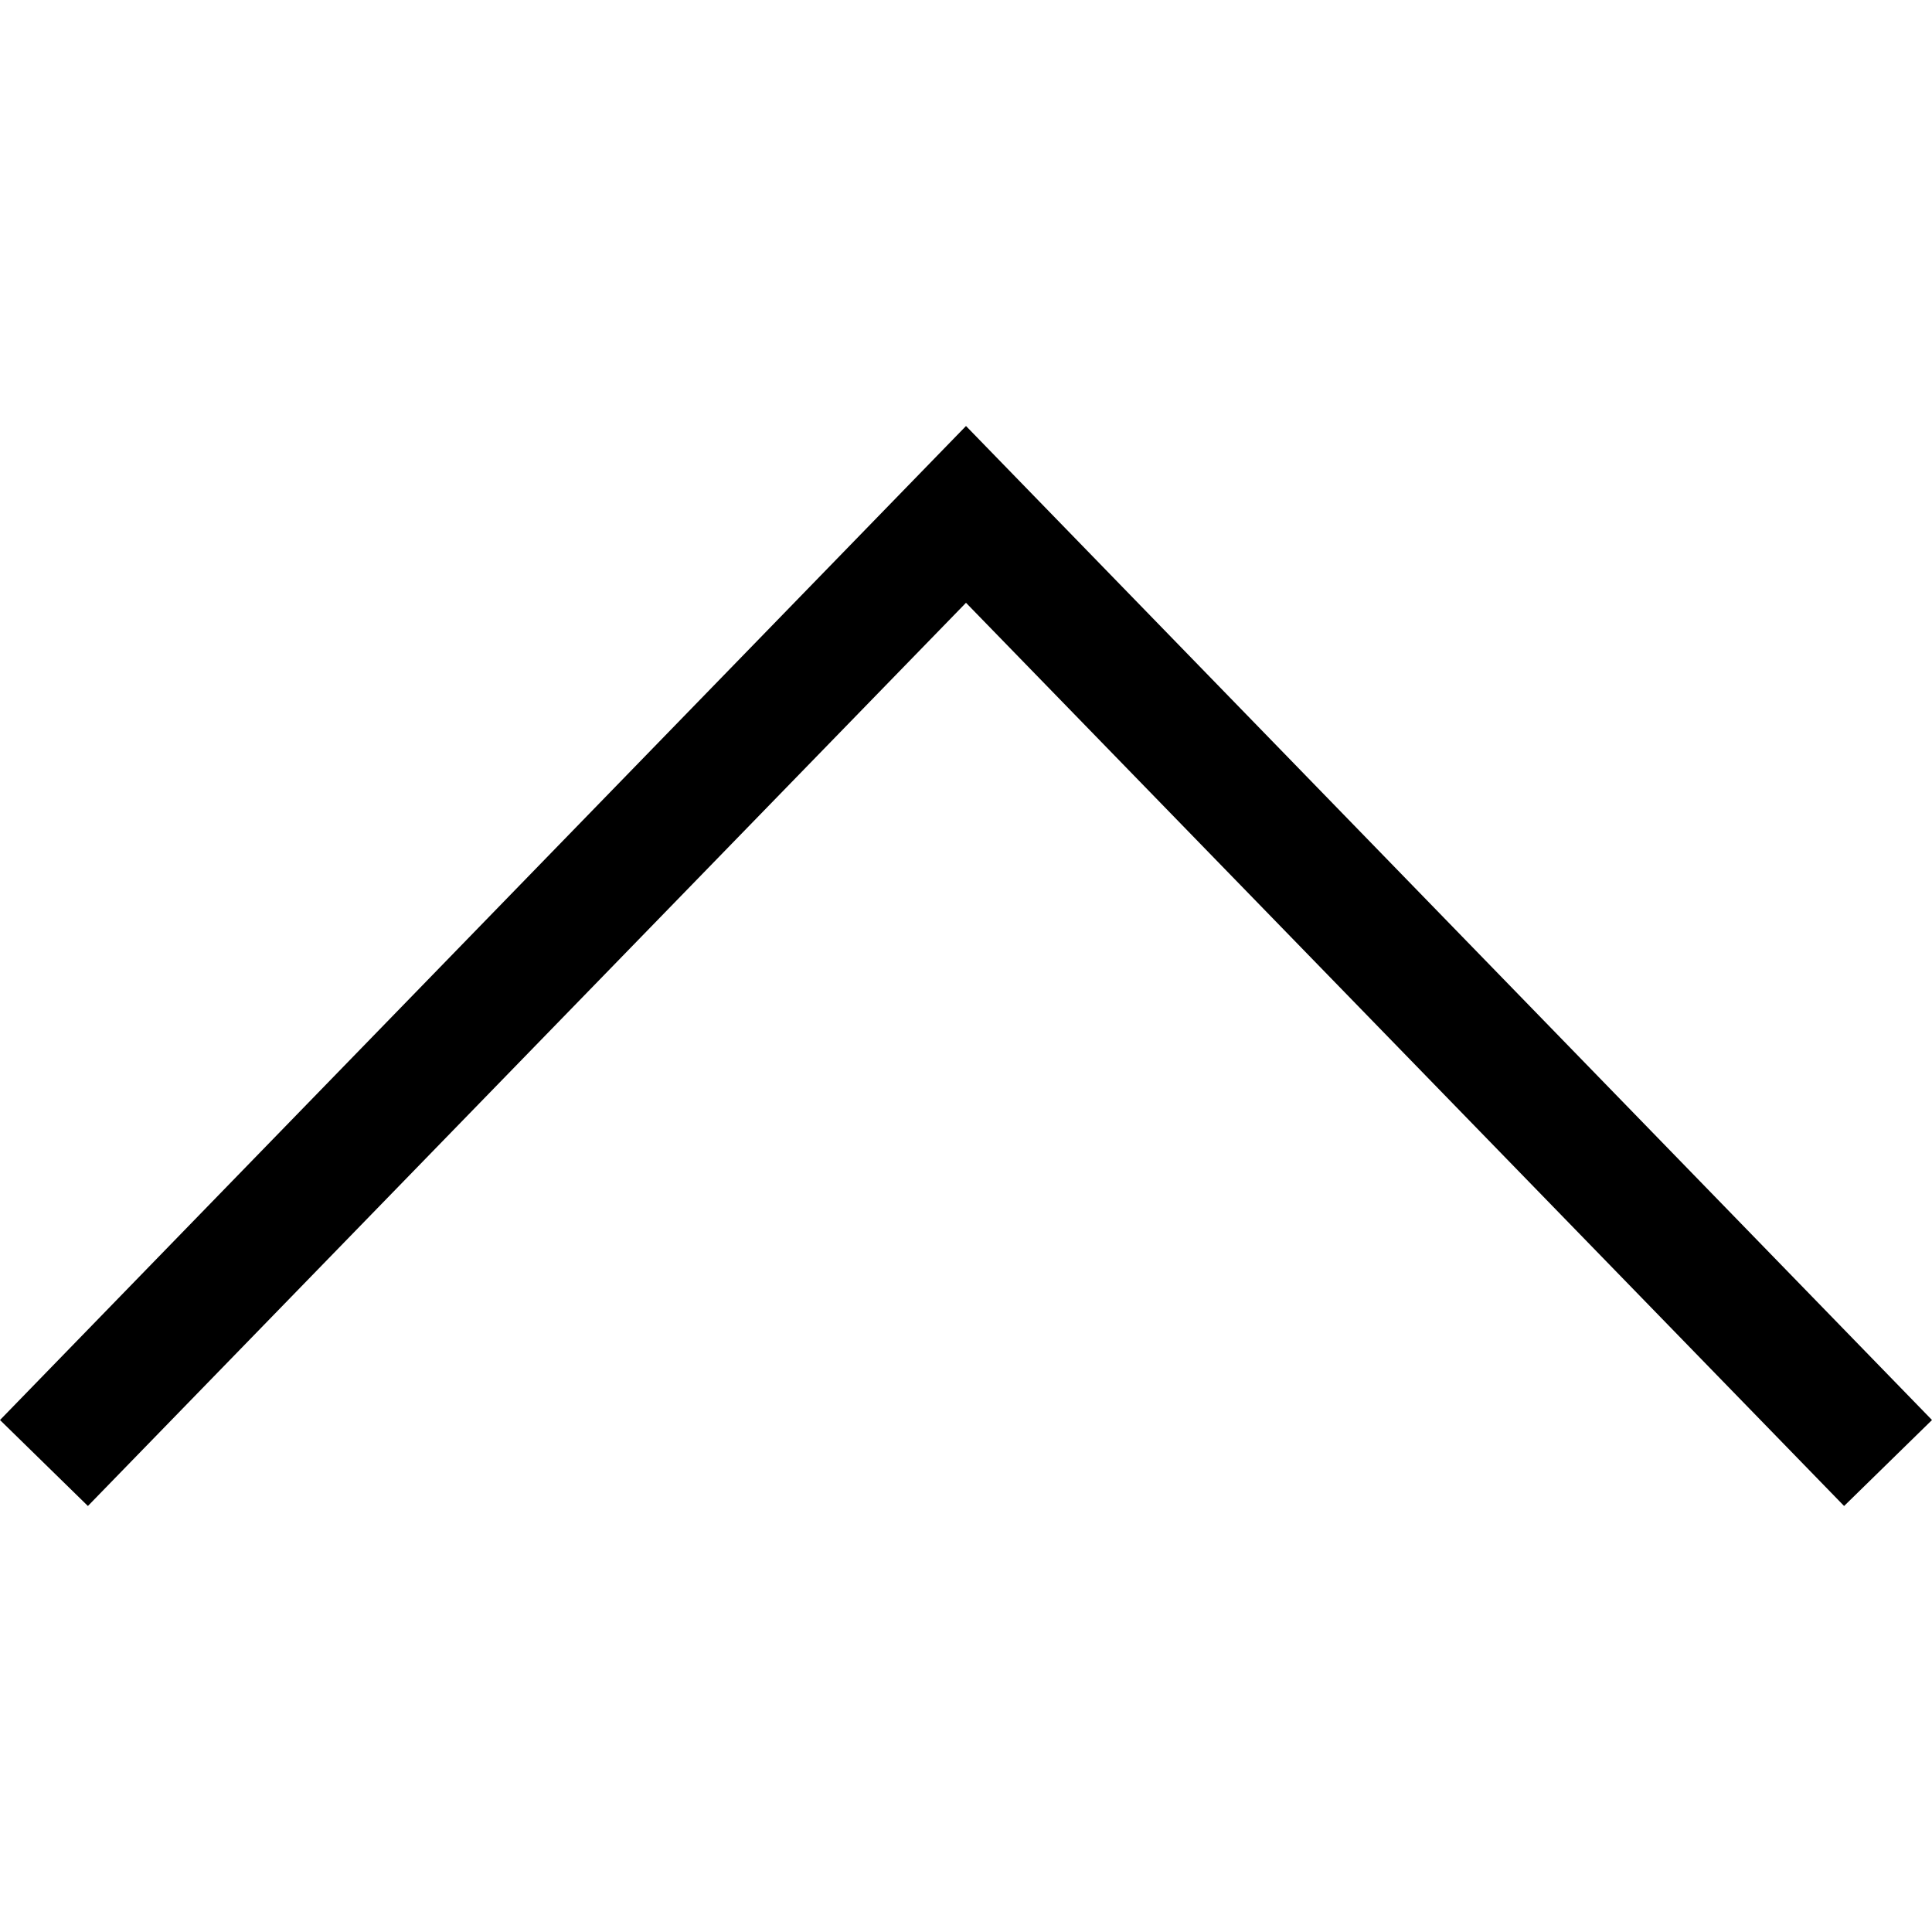
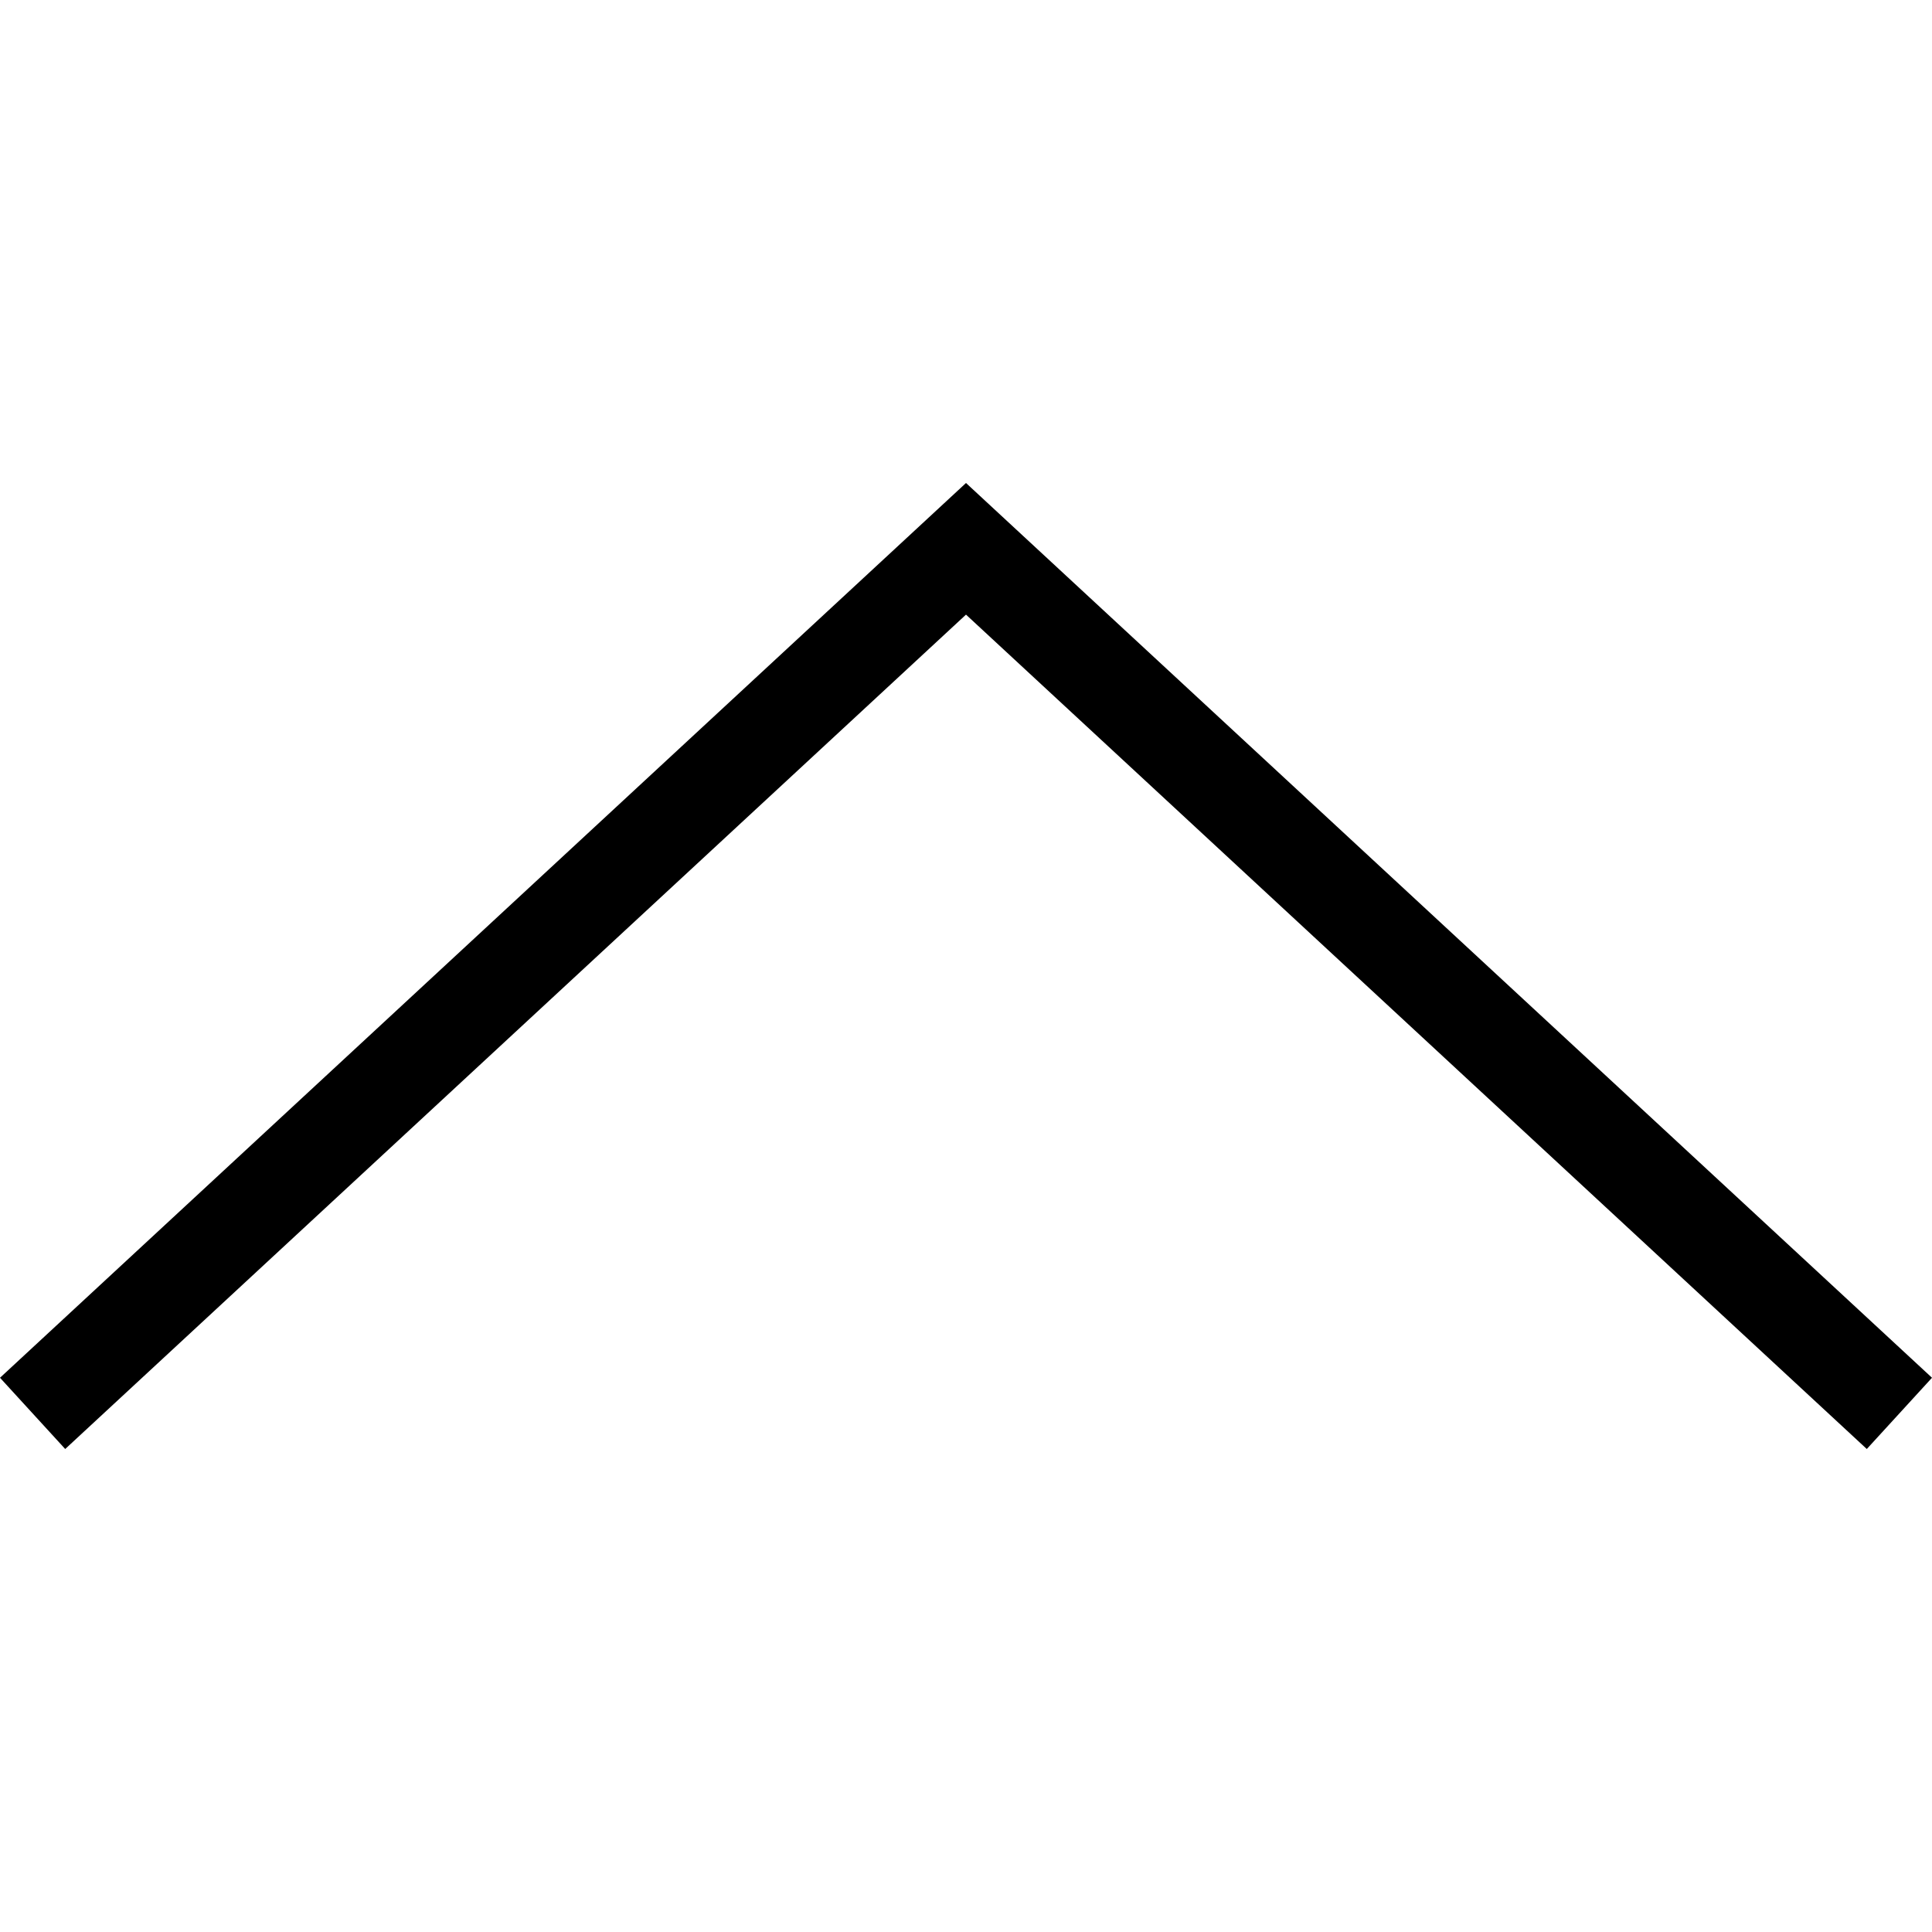
- <svg xmlns="http://www.w3.org/2000/svg" viewBox="0 0 20 20">
-   <path d="M19.09,15.59,10,6.24.91,15.59,0,14.7,10,4.41,20,14.7l-.91.89" />
+ <svg xmlns="http://www.w3.org/2000/svg" viewBox="0 0 16 16">
+   <path d="M16 11.41l-.54.59L8 5.09.54 12 0 11.41 8 4z" />
</svg>
